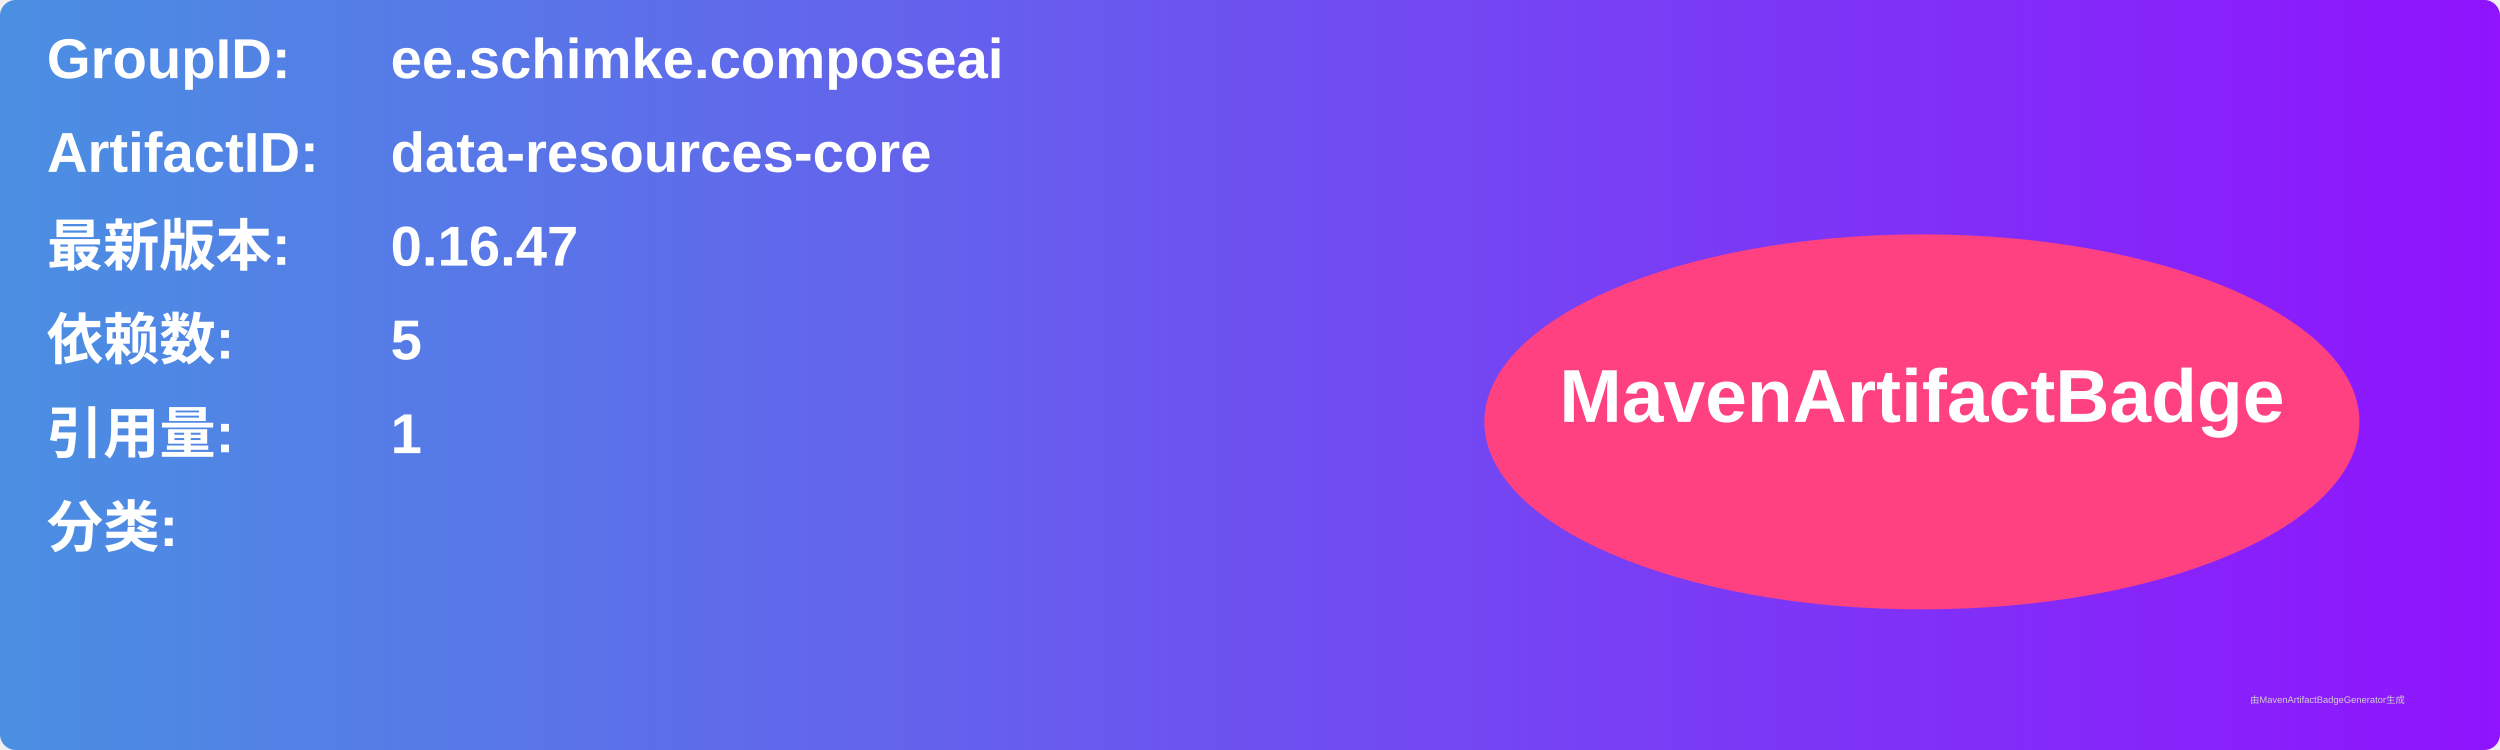
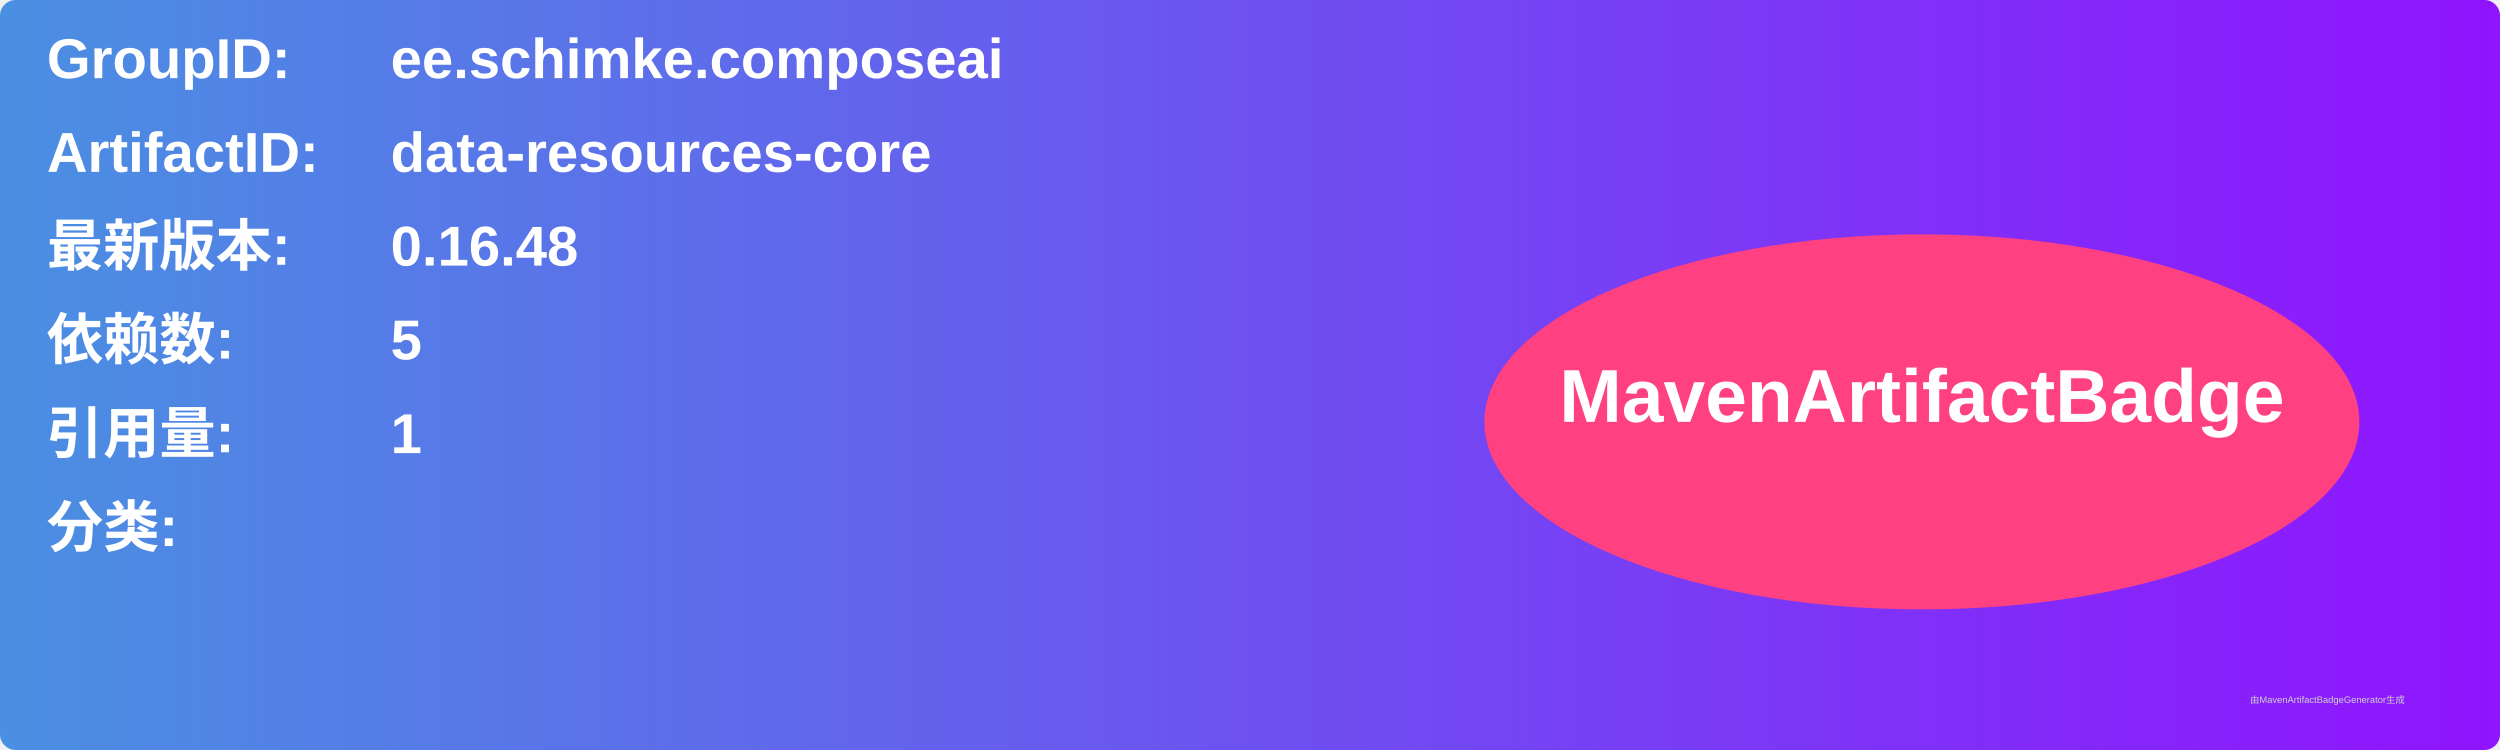
<svg xmlns="http://www.w3.org/2000/svg" width="800" height="240" viewBox="0 0 800 240">
  <linearGradient id="grad" x1="0%" y1="0%" x2="100%" y2="0%">
    <stop offset="0%" stop-color="#4a90e2" />
    <stop offset="100%" stop-color="#9013fe" />
  </linearGradient>
  <rect width="100%" height="100%" rx="5" ry="5" fill="url(#grad)" />
  <g transform="translate(15, 15)">
    <text x="0" y="10" font-family="Arial" font-size="18" fill="white" font-weight="bold" width="260">GroupID:</text>
    <text x="110" y="10" font-family="Arial" font-size="18" fill="white" font-weight="bold" width="460">ee.schimke.composeai</text>
    <text x="0" y="40" font-family="Arial" font-size="18" fill="white" font-weight="bold" width="260">ArtifactID:</text>
    <text x="110" y="40" font-family="Arial" font-size="18" fill="white" font-weight="bold" width="460">data-resources-core</text>
    <text x="0" y="70" font-family="Arial" font-size="18" fill="white" font-weight="bold">最新版本:</text>
    <text x="110" y="70" font-family="Arial" font-size="18" fill="white" font-weight="bold">
-       <tspan font-weight="bold">0.16.47</tspan>
+       <tspan font-weight="bold">0.16.48</tspan>
    </text>
    <text x="0" y="100" font-family="Arial" font-size="18" fill="white" font-weight="bold">依赖数: </text>
    <text x="110" y="100" font-family="Arial" font-size="18" fill="white">
      <tspan font-weight="bold">5</tspan>
    </text>
    <text x="0" y="130" font-family="Arial" font-size="18" fill="white" font-weight="bold">引用量: </text>
    <text x="110" y="130" font-family="Arial" font-size="18" fill="white">
      <tspan font-weight="bold">1</tspan>
    </text>
    <text x="0" y="160" font-family="Arial" font-size="18" fill="white" font-weight="bold">分类:</text>
    <text x="10" y="190" font-family="Arial" font-size="10" fill="white">
      <tspan font-weight="bold" />
    </text>
    <ellipse cx="600" cy="120" rx="140" ry="60" fill="#ff4081" />
    <text x="600" y="120" text-anchor="middle" font-family="Arial" font-size="24" fill="white" font-weight="bold">MavenArtifactBadge</text>
  </g>
  <text x="720" y="225" font-family="Arial" font-size="3" fill="#d0d0d0">由MavenArtifactBadgeGenerator生成</text>
</svg>
